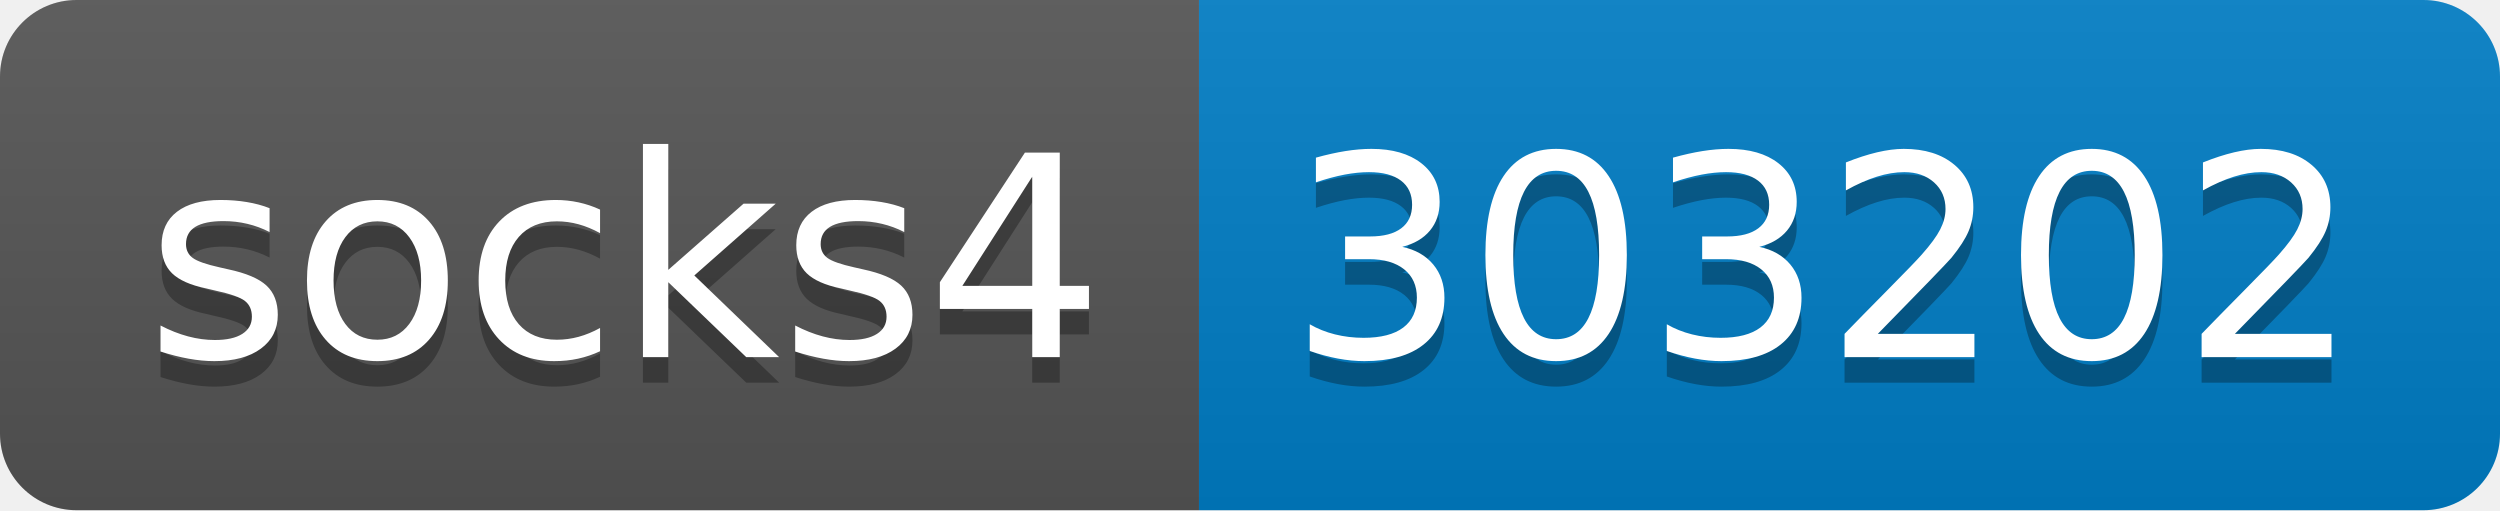
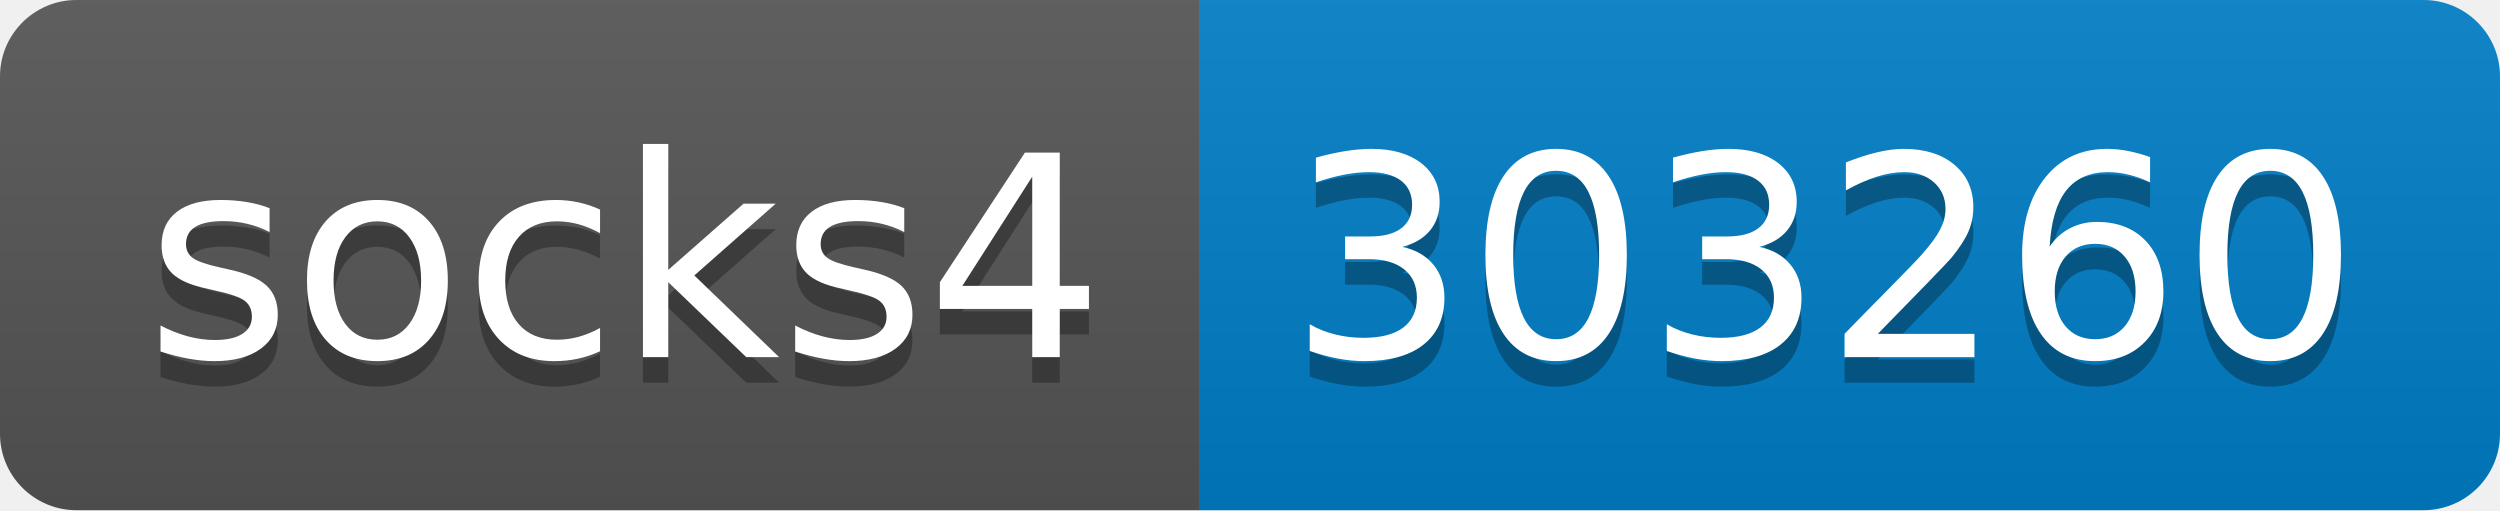
- <svg xmlns="http://www.w3.org/2000/svg" width="98" height="20" role="img" aria-label="socks4: 303202">
+ <svg xmlns="http://www.w3.org/2000/svg" width="98" height="20" role="img" aria-label="socks4: 303260">
  <linearGradient id="s" x2="0" y2="100%">
    <stop offset="0" stop-color="#bbb" stop-opacity=".1" />
    <stop offset="1" stop-opacity=".1" />
  </linearGradient>
  <clipPath id="r">
    <rect width="98" height="20" rx="3" fill="#fff" />
  </clipPath>
  <g clip-path="url(#r)">
    <rect width="47" height="20" fill="#555" />
    <rect x="47" width="51" height="20" fill="#007ec6" />
    <rect width="98" height="20" fill="url(#s)" />
  </g>
  <g fill="#fff" text-anchor="middle" font-family="Verdana,Geneva,DejaVu Sans,sans-serif" text-rendering="geometricPrecision" font-size="110">
    <text aria-hidden="true" x="245" y="150" fill="#010101" fill-opacity=".3" transform="scale(.1)" textLength="370">socks4</text>
    <text x="245" y="140" transform="scale(.1)" fill="#fff" textLength="370">socks4</text>
-     <text aria-hidden="true" x="715" y="150" fill="#010101" fill-opacity=".3" transform="scale(.1)" textLength="410">303202</text>
-     <text x="715" y="140" transform="scale(.1)" fill="#fff" textLength="410">303202</text>
+     <text aria-hidden="true" x="715" y="150" fill="#010101" fill-opacity=".3" transform="scale(.1)" textLength="410">303260</text>
+     <text x="715" y="140" transform="scale(.1)" fill="#fff" textLength="410">303260</text>
  </g>
</svg>
